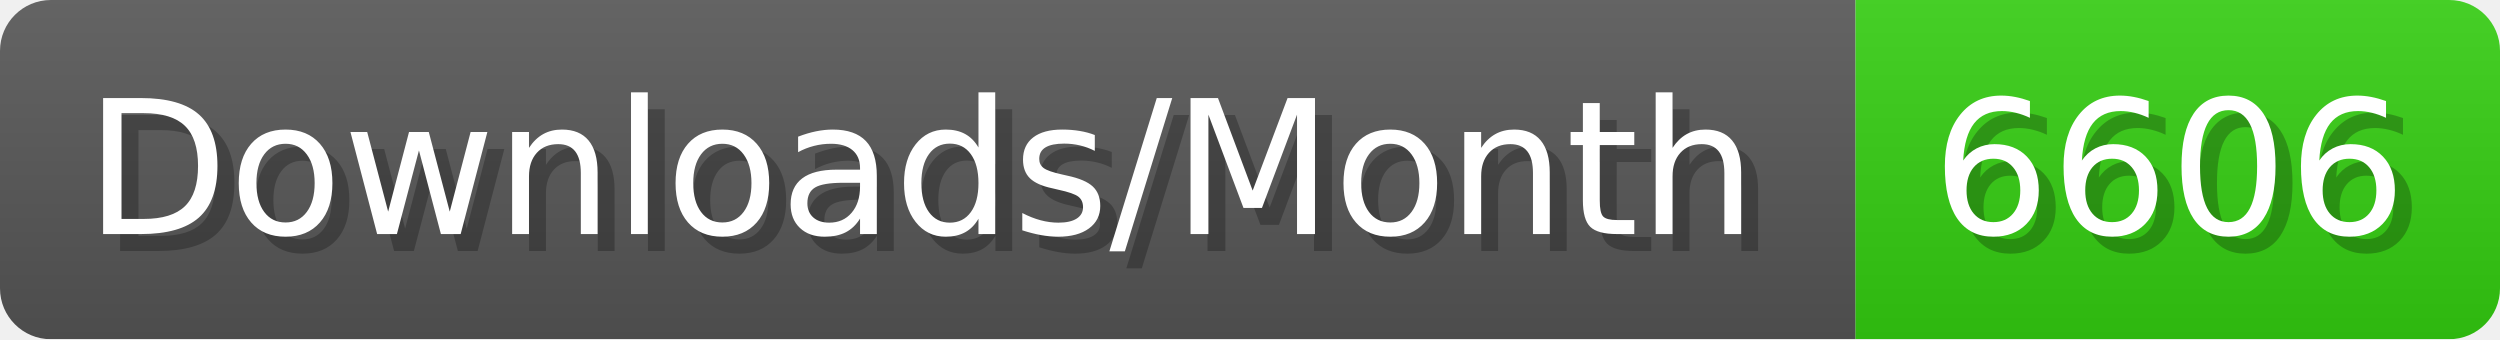
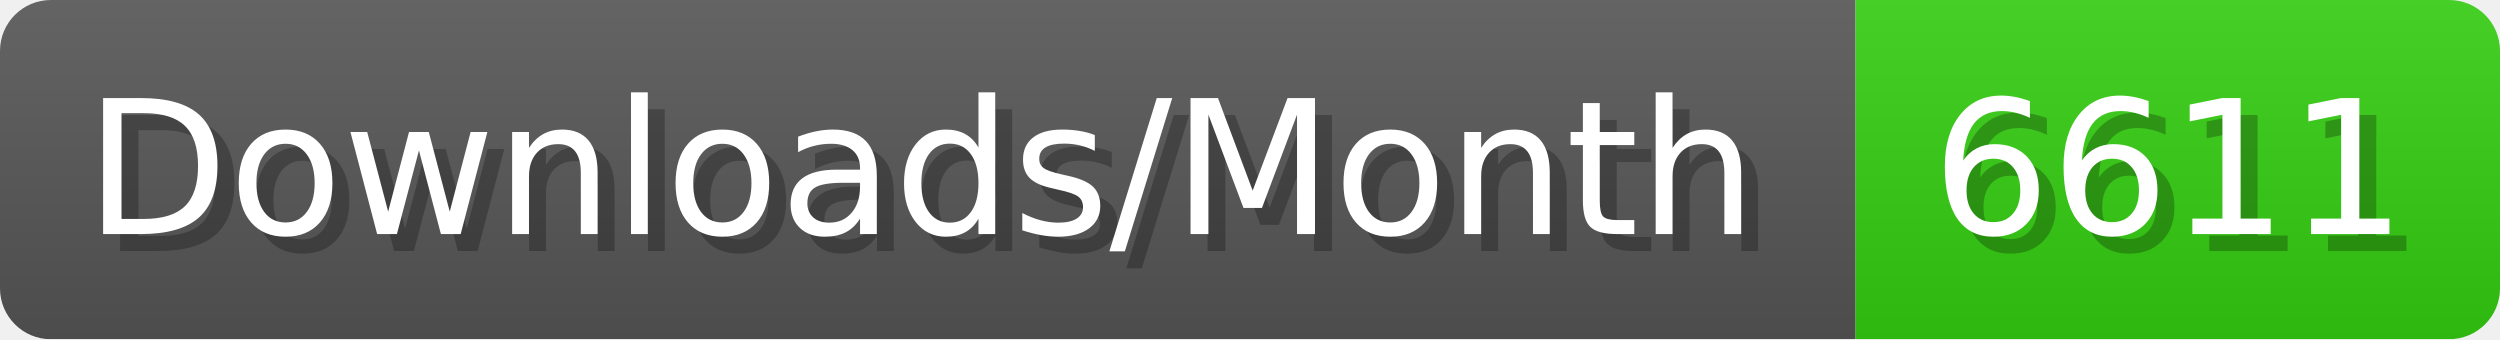
- <svg xmlns="http://www.w3.org/2000/svg" width="147.4" height="20" viewBox="0 0 1474 200" role="img" aria-label="Downloads/Month: 6606">
+ <svg xmlns="http://www.w3.org/2000/svg" width="147.4" height="20" viewBox="0 0 1474 200" role="img" aria-label="Downloads/Month: 6611">
  <linearGradient id="YlXUI" x2="0" y2="100%">
    <stop offset="0" stop-opacity=".1" stop-color="#EEE" />
    <stop offset="1" stop-opacity=".1" />
  </linearGradient>
  <mask id="JHhop">
    <rect width="1474" height="200" rx="30" fill="#FFF" />
  </mask>
  <g mask="url(#JHhop)">
    <rect width="1094" height="200" fill="#555" />
    <rect width="380" height="200" fill="#3C1" x="1094" />
    <rect width="1474" height="200" fill="url(#YlXUI)" />
  </g>
  <g aria-hidden="true" fill="#fff" text-anchor="start" font-family="Verdana,DejaVu Sans,sans-serif" font-size="110">
    <text x="60" y="148" textLength="994" fill="#000" opacity="0.25">Downloads/Month</text>
    <text x="50" y="138" textLength="994">Downloads/Month</text>
-     <text x="1149" y="148" textLength="280" fill="#000" opacity="0.25">6606</text>
-     <text x="1139" y="138" textLength="280">6606</text>
+     <text x="1149" y="148" textLength="280" fill="#000" opacity="0.25">6611</text>
+     <text x="1139" y="138" textLength="280">6611</text>
  </g>
</svg>
